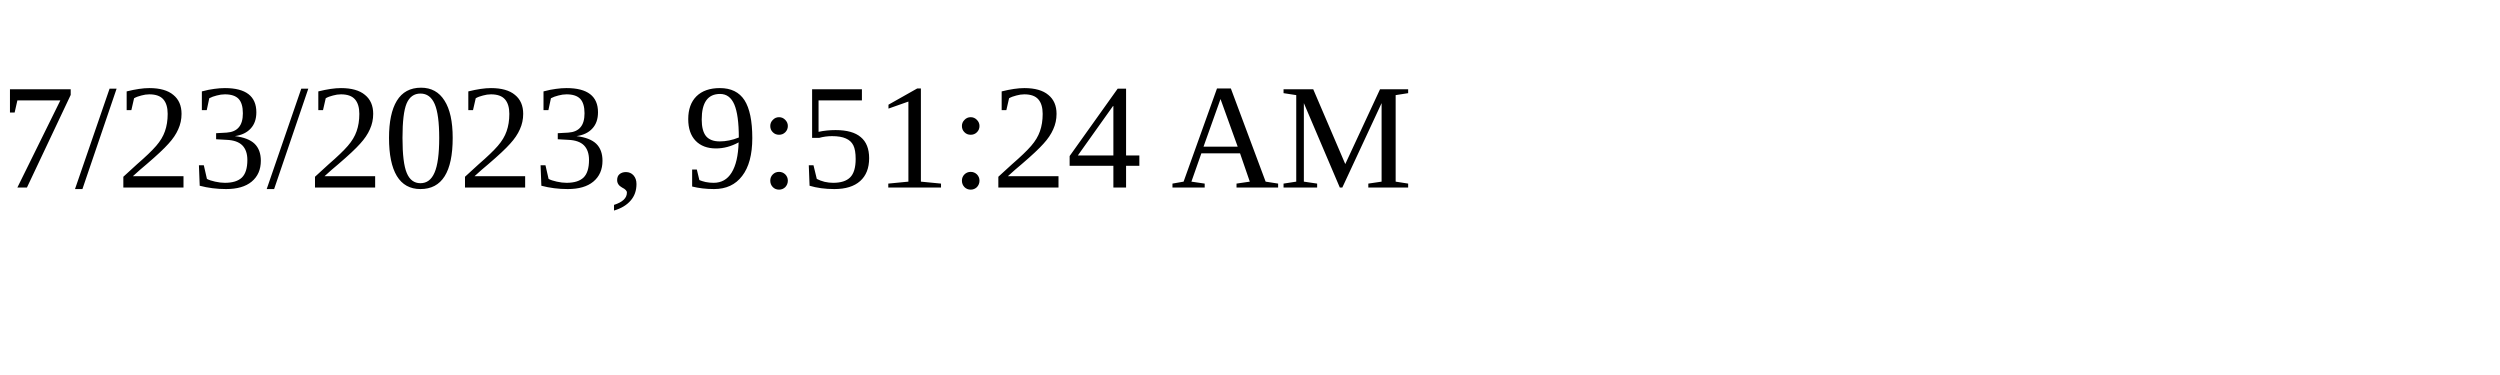
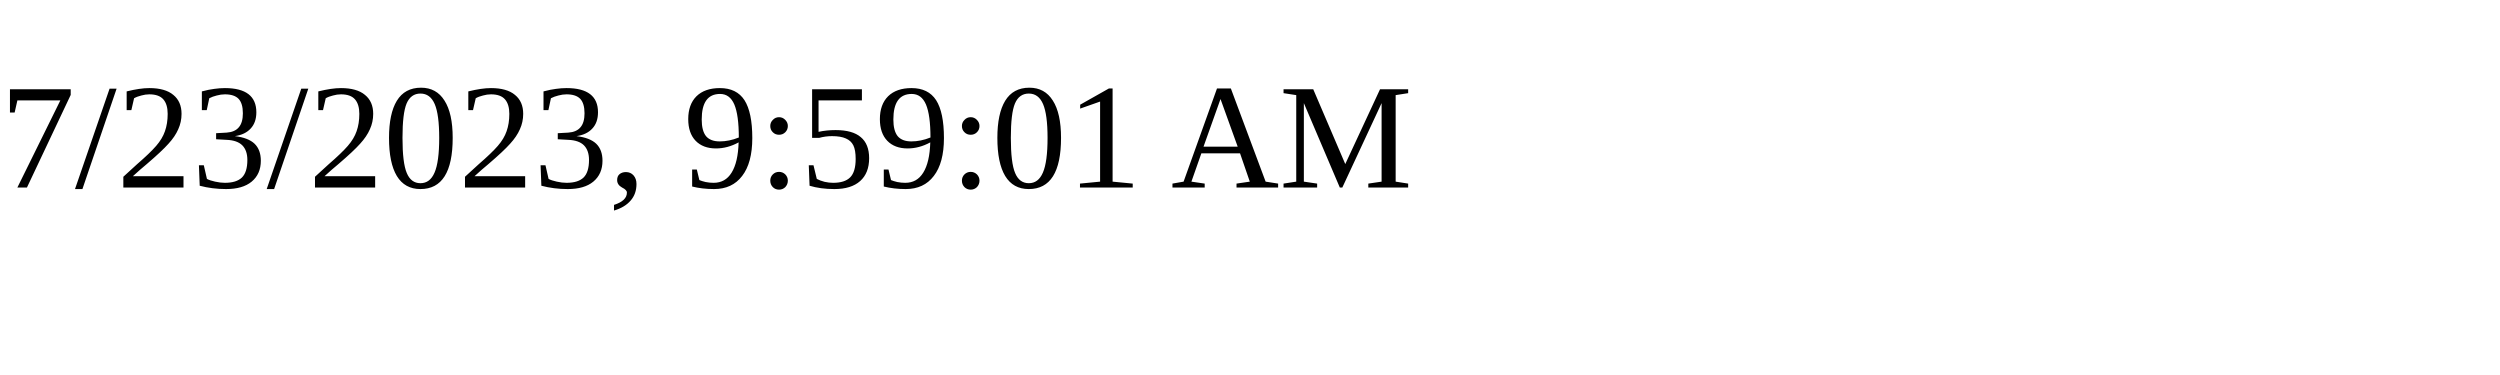
<svg xmlns="http://www.w3.org/2000/svg" height="30" width="200">
-   <text x="0" y="15">7/23/2023, 9:51:24 AM</text>
+   <text x="0" y="15">7/23/2023, 9:59:01 AM</text>
</svg>
